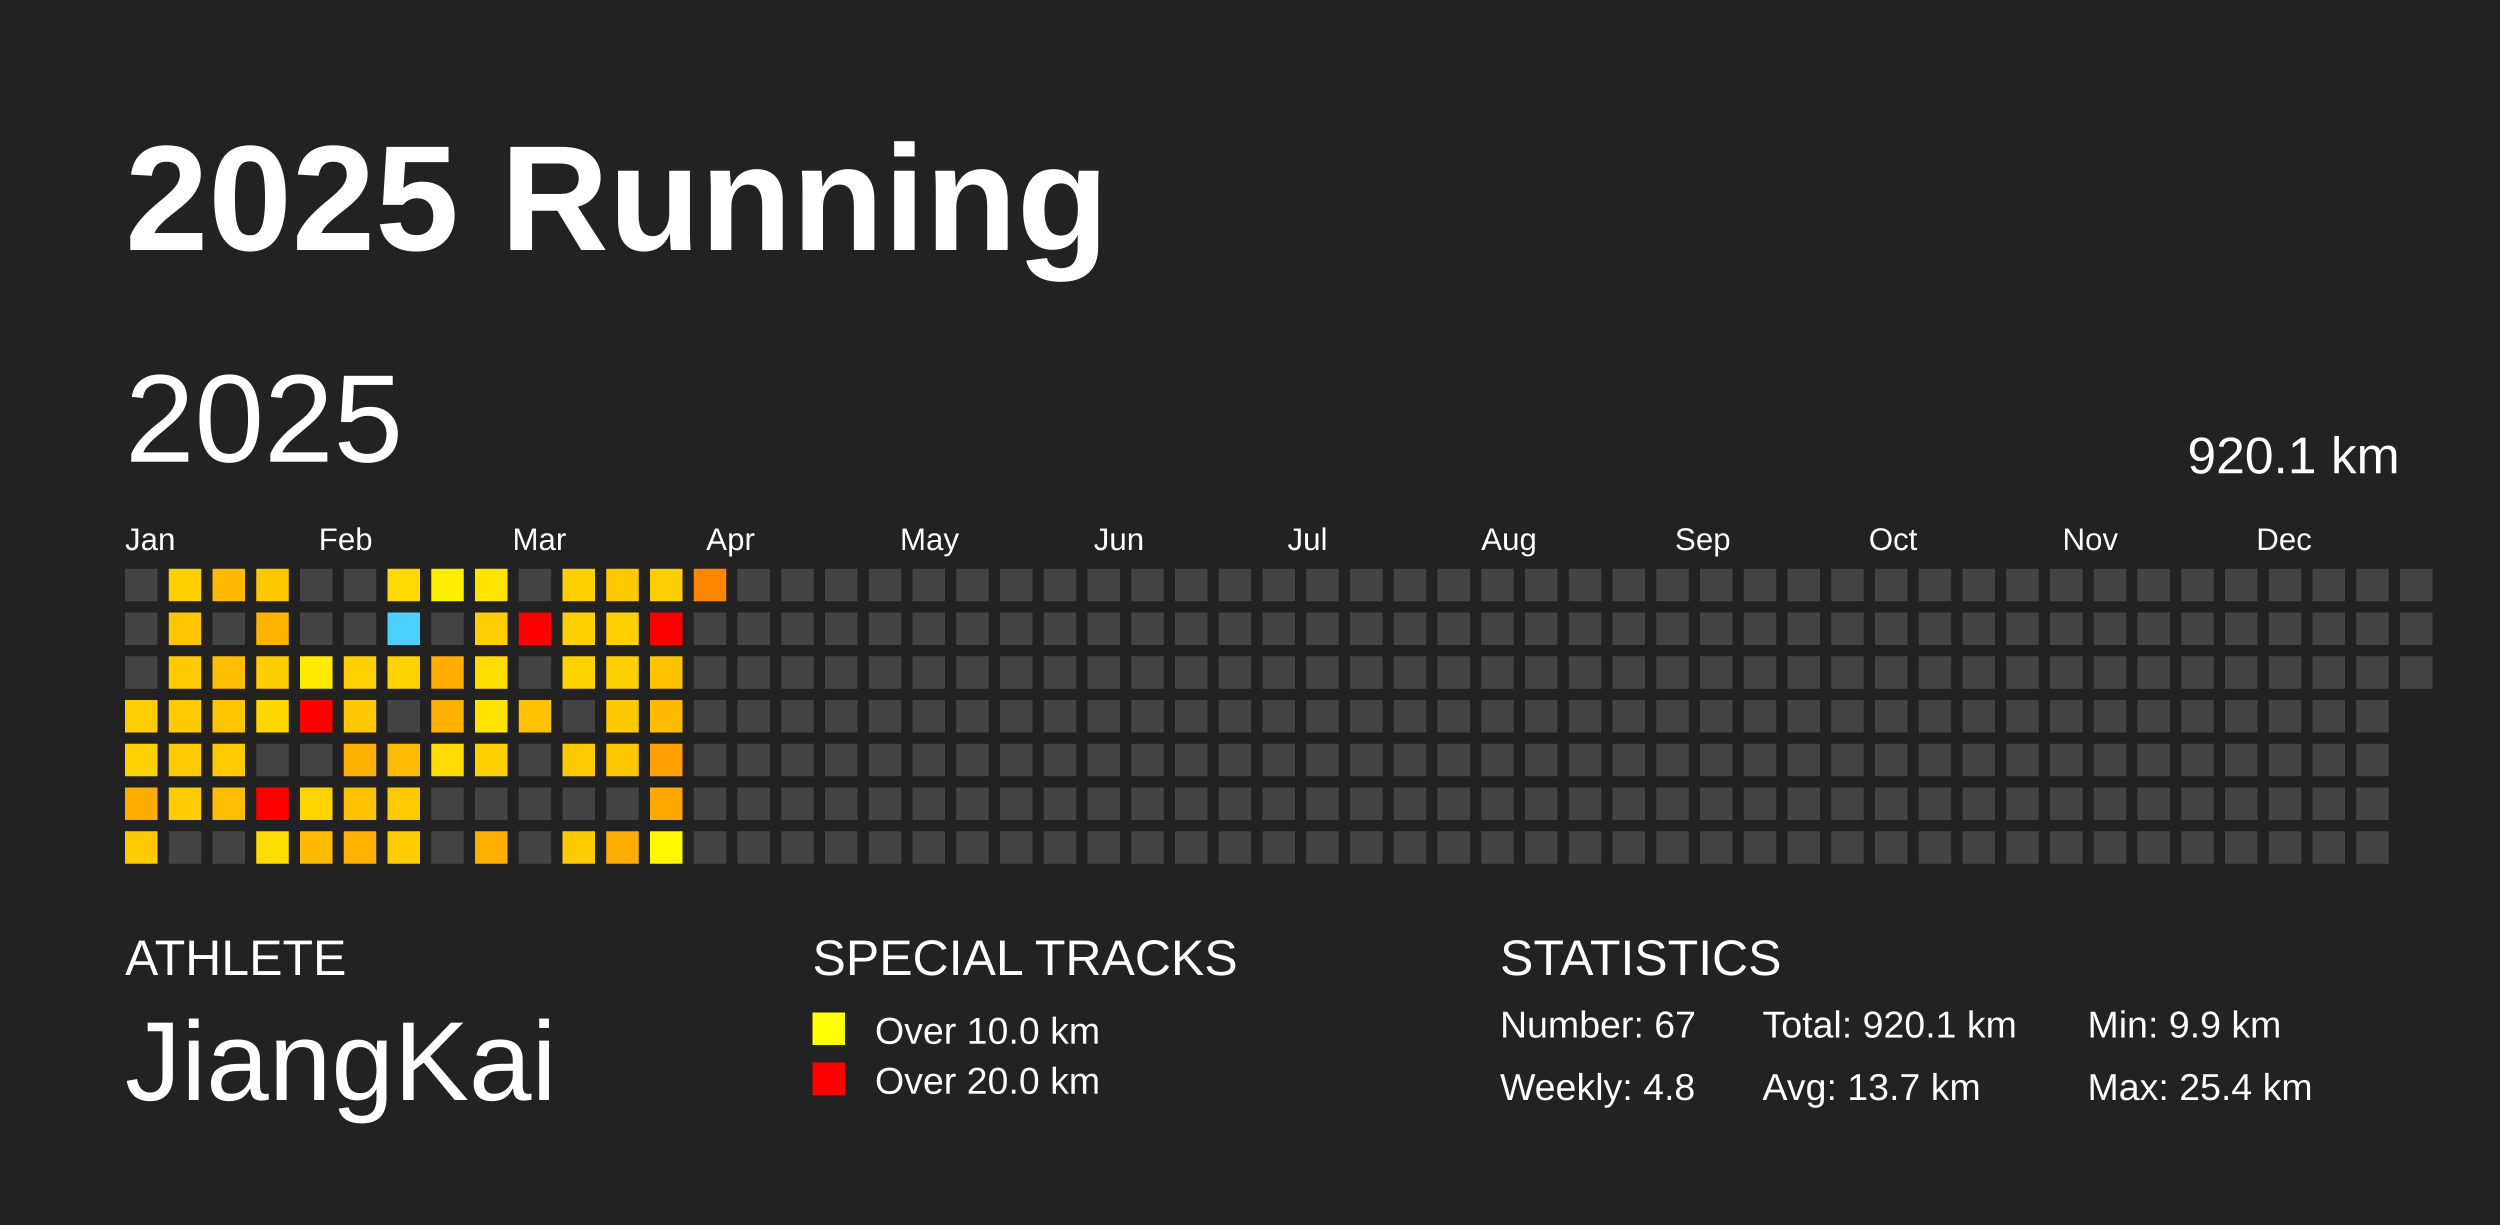
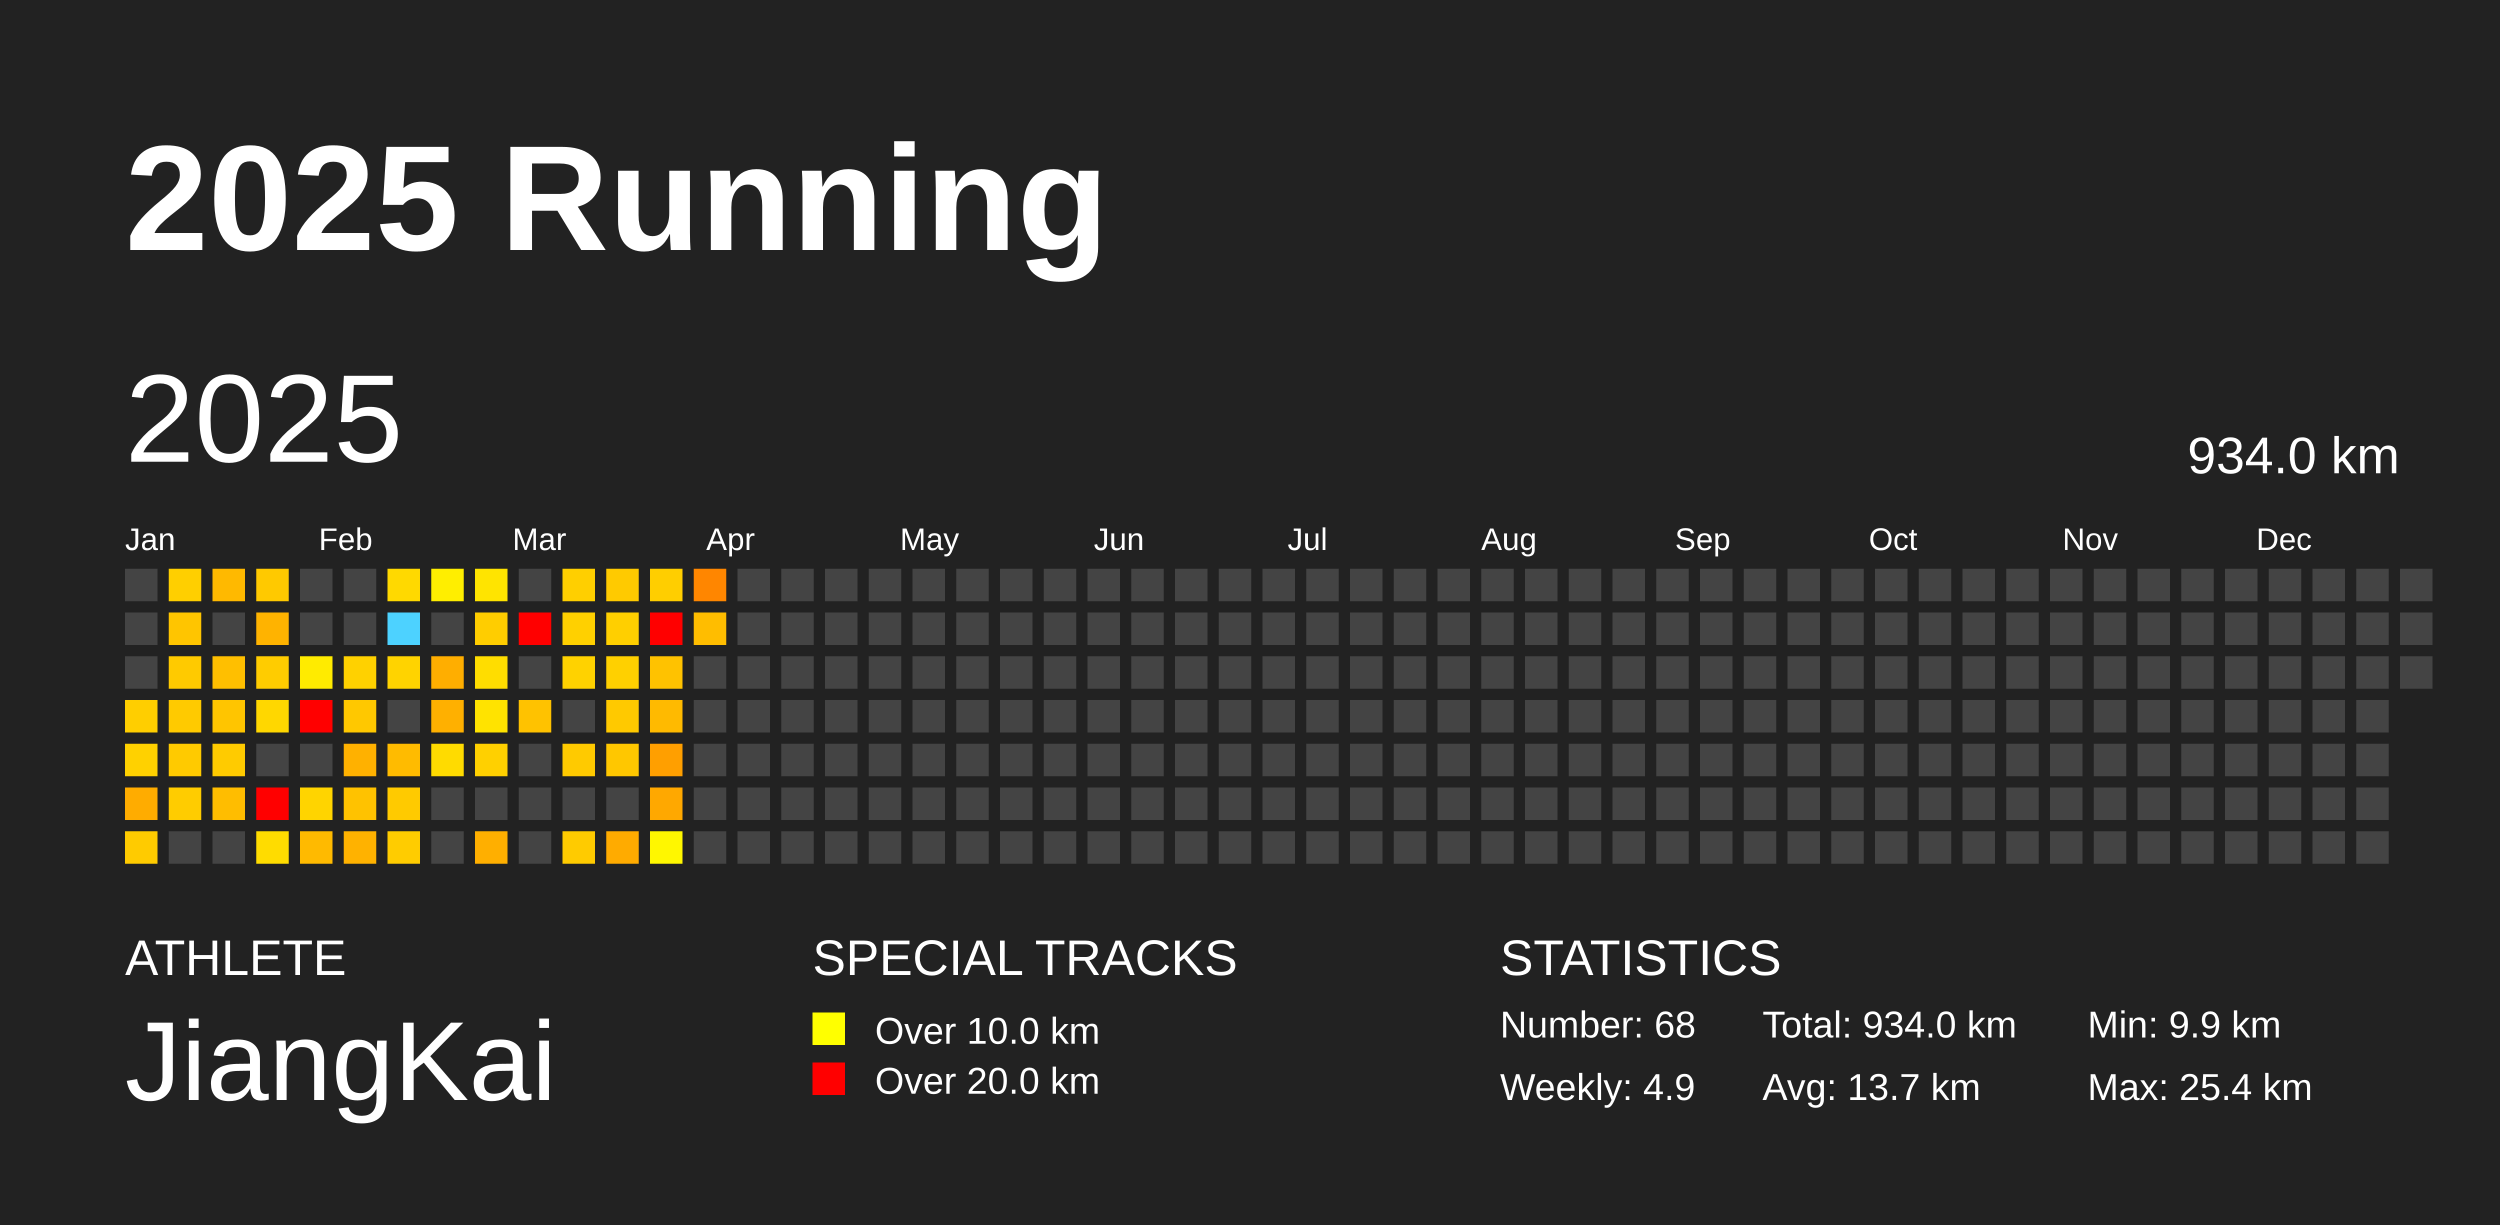
<svg xmlns="http://www.w3.org/2000/svg" baseProfile="full" height="98mm" version="1.1" viewBox="0,0,200,98" width="200mm">
  <defs />
  <rect fill="#222222" height="98" width="200" x="0" y="0" />
  <text fill="#FFFFFF" style="font-size:12px; font-family:Arial; font-weight:bold;" x="10" y="20">2025 Running</text>
  <text fill="#FFFFFF" style="font-size:4px; font-family:Arial" x="10" y="78">ATHLETE</text>
  <text fill="#FFFFFF" style="font-size:9px; font-family:Arial" x="10" y="88">JiangKai</text>
  <text fill="#FFFFFF" style="font-size:4px; font-family:Arial" x="65" y="78">SPECIAL TRACKS</text>
  <rect fill="yellow" height="2.6" width="2.6" x="65" y="81" />
  <text fill="#FFFFFF" style="font-size:3px; font-family:Arial" x="70" y="83.5">Over 10.0 km</text>
  <rect fill="red" height="2.6" width="2.6" x="65" y="85" />
  <text fill="#FFFFFF" style="font-size:3px; font-family:Arial" x="70" y="87.5">Over 20.0 km</text>
  <text fill="#FFFFFF" style="font-size:4px; font-family:Arial" x="120" y="78">STATISTICS</text>
-   <text fill="#FFFFFF" style="font-size:3px; font-family:Arial" x="120" y="83">Number: 67</text>
-   <text fill="#FFFFFF" style="font-size:3px; font-family:Arial" x="120" y="88">Weekly: 4.8</text>
-   <text fill="#FFFFFF" style="font-size:3px; font-family:Arial" x="141" y="83">Total: 920.1 km</text>
+   <text fill="#FFFFFF" style="font-size:3px; font-family:Arial" x="120" y="83">Number: 68</text>
+   <text fill="#FFFFFF" style="font-size:3px; font-family:Arial" x="120" y="88">Weekly: 4.9</text>
+   <text fill="#FFFFFF" style="font-size:3px; font-family:Arial" x="141" y="83">Total: 934.0 km</text>
  <text fill="#FFFFFF" style="font-size:3px; font-family:Arial" x="141" y="88">Avg: 13.7 km</text>
  <text fill="#FFFFFF" style="font-size:3px; font-family:Arial" x="167" y="83">Min: 9.9 km</text>
  <text fill="#FFFFFF" style="font-size:3px; font-family:Arial" x="167" y="88">Max: 25.4 km</text>
  <text dominant-baseline="hanging" fill="#FFFFFF" style="font-size:10.0px; font-family:Arial;" x="10" y="30">2025</text>
-   <text dominant-baseline="hanging" fill="#FFFFFF" style="font-size:4.125px; font-family:Arial;" x="175" y="35">920.1 km</text>
+   <text dominant-baseline="hanging" fill="#FFFFFF" style="font-size:4.125px; font-family:Arial;" x="175" y="35">934.0 km</text>
  <text fill="#FFFFFF" style="font-size:2.5px; font-family:Arial" x="10.0" y="44">Jan</text>
  <text fill="#FFFFFF" style="font-size:2.5px; font-family:Arial" x="25.5" y="44">Feb</text>
  <text fill="#FFFFFF" style="font-size:2.5px; font-family:Arial" x="41.0" y="44">Mar</text>
  <text fill="#FFFFFF" style="font-size:2.5px; font-family:Arial" x="56.5" y="44">Apr</text>
  <text fill="#FFFFFF" style="font-size:2.5px; font-family:Arial" x="72.0" y="44">May</text>
  <text fill="#FFFFFF" style="font-size:2.5px; font-family:Arial" x="87.5" y="44">Jun</text>
  <text fill="#FFFFFF" style="font-size:2.5px; font-family:Arial" x="103.0" y="44">Jul</text>
  <text fill="#FFFFFF" style="font-size:2.5px; font-family:Arial" x="118.5" y="44">Aug</text>
  <text fill="#FFFFFF" style="font-size:2.5px; font-family:Arial" x="134.0" y="44">Sep</text>
  <text fill="#FFFFFF" style="font-size:2.5px; font-family:Arial" x="149.5" y="44">Oct</text>
  <text fill="#FFFFFF" style="font-size:2.5px; font-family:Arial" x="165.0" y="44">Nov</text>
  <text fill="#FFFFFF" style="font-size:2.5px; font-family:Arial" x="180.5" y="44">Dec</text>
  <rect fill="#444444" height="2.6" width="2.6" x="10.0" y="45.5" />
  <rect fill="#444444" height="2.6" width="2.6" x="10.0" y="49.0" />
  <rect fill="#444444" height="2.6" width="2.6" x="10.0" y="52.5" />
  <rect fill="#ffce00" height="2.6" width="2.6" x="10.0" y="56.0" />
  <rect fill="#ffd100" height="2.6" width="2.6" x="10.0" y="59.5" />
  <rect fill="#ffac00" height="2.6" width="2.6" x="10.0" y="63.0" />
  <rect fill="#ffcb00" height="2.6" width="2.6" x="10.0" y="66.5" />
  <rect fill="#ffcf00" height="2.6" width="2.6" x="13.5" y="45.5" />
  <rect fill="#ffc500" height="2.6" width="2.6" x="13.5" y="49.0" />
  <rect fill="#ffca00" height="2.6" width="2.6" x="13.5" y="52.5" />
  <rect fill="#ffca00" height="2.6" width="2.6" x="13.5" y="56.0" />
  <rect fill="#ffca00" height="2.6" width="2.6" x="13.5" y="59.5" />
  <rect fill="#ffcc00" height="2.6" width="2.6" x="13.5" y="63.0" />
  <rect fill="#444444" height="2.6" width="2.6" x="13.5" y="66.5" />
  <rect fill="#ffb900" height="2.6" width="2.6" x="17.0" y="45.5" />
  <rect fill="#444444" height="2.6" width="2.6" x="17.0" y="49.0" />
  <rect fill="#ffbf00" height="2.6" width="2.6" x="17.0" y="52.5" />
  <rect fill="#ffc500" height="2.6" width="2.6" x="17.0" y="56.0" />
  <rect fill="#ffcb00" height="2.6" width="2.6" x="17.0" y="59.5" />
  <rect fill="#ffbd00" height="2.6" width="2.6" x="17.0" y="63.0" />
  <rect fill="#444444" height="2.6" width="2.6" x="17.0" y="66.5" />
  <rect fill="#ffc900" height="2.6" width="2.6" x="20.5" y="45.5" />
  <rect fill="#ffb300" height="2.6" width="2.6" x="20.5" y="49.0" />
  <rect fill="#ffcc00" height="2.6" width="2.6" x="20.5" y="52.5" />
  <rect fill="#ffd700" height="2.6" width="2.6" x="20.5" y="56.0" />
  <rect fill="#444444" height="2.6" width="2.6" x="20.5" y="59.5" />
  <rect fill="red" height="2.6" width="2.6" x="20.5" y="63.0" />
  <rect fill="#ffdc00" height="2.6" width="2.6" x="20.5" y="66.5" />
  <rect fill="#444444" height="2.6" width="2.6" x="24.0" y="45.5" />
  <rect fill="#444444" height="2.6" width="2.6" x="24.0" y="49.0" />
  <rect fill="#ffeb00" height="2.6" width="2.6" x="24.0" y="52.5" />
  <rect fill="red" height="2.6" width="2.6" x="24.0" y="56.0" />
  <rect fill="#444444" height="2.6" width="2.6" x="24.0" y="59.5" />
  <rect fill="#ffd400" height="2.6" width="2.6" x="24.0" y="63.0" />
  <rect fill="#ffba00" height="2.6" width="2.6" x="24.0" y="66.5" />
  <rect fill="#444444" height="2.6" width="2.6" x="27.5" y="45.5" />
  <rect fill="#444444" height="2.6" width="2.6" x="27.5" y="49.0" />
  <rect fill="#ffd100" height="2.6" width="2.6" x="27.5" y="52.5" />
  <rect fill="#ffc800" height="2.6" width="2.6" x="27.5" y="56.0" />
  <rect fill="#ffb100" height="2.6" width="2.6" x="27.5" y="59.5" />
  <rect fill="#ffc200" height="2.6" width="2.6" x="27.5" y="63.0" />
  <rect fill="#ffb200" height="2.6" width="2.6" x="27.5" y="66.5" />
  <rect fill="#ffd900" height="2.6" width="2.6" x="31.0" y="45.5" />
  <rect fill="#4dd2ff" height="2.6" width="2.6" x="31.0" y="49.0" />
  <rect fill="#ffd300" height="2.6" width="2.6" x="31.0" y="52.5" />
  <rect fill="#444444" height="2.6" width="2.6" x="31.0" y="56.0" />
  <rect fill="#ffbb00" height="2.6" width="2.6" x="31.0" y="59.5" />
  <rect fill="#ffca00" height="2.6" width="2.6" x="31.0" y="63.0" />
  <rect fill="#ffcc00" height="2.6" width="2.6" x="31.0" y="66.5" />
  <rect fill="#ffee00" height="2.6" width="2.6" x="34.5" y="45.5" />
  <rect fill="#444444" height="2.6" width="2.6" x="34.5" y="49.0" />
  <rect fill="#ffae00" height="2.6" width="2.6" x="34.5" y="52.5" />
  <rect fill="#ffb000" height="2.6" width="2.6" x="34.5" y="56.0" />
  <rect fill="#ffdb00" height="2.6" width="2.6" x="34.5" y="59.5" />
  <rect fill="#444444" height="2.6" width="2.6" x="34.5" y="63.0" />
  <rect fill="#444444" height="2.6" width="2.6" x="34.5" y="66.5" />
  <rect fill="#ffe400" height="2.6" width="2.6" x="38.0" y="45.5" />
  <rect fill="#ffcd00" height="2.6" width="2.6" x="38.0" y="49.0" />
  <rect fill="#ffdd00" height="2.6" width="2.6" x="38.0" y="52.5" />
  <rect fill="#ffe300" height="2.6" width="2.6" x="38.0" y="56.0" />
  <rect fill="#ffd000" height="2.6" width="2.6" x="38.0" y="59.5" />
  <rect fill="#444444" height="2.6" width="2.6" x="38.0" y="63.0" />
  <rect fill="#ffaf00" height="2.6" width="2.6" x="38.0" y="66.5" />
  <rect fill="#444444" height="2.6" width="2.6" x="41.5" y="45.5" />
  <rect fill="red" height="2.6" width="2.6" x="41.5" y="49.0" />
  <rect fill="#444444" height="2.6" width="2.6" x="41.5" y="52.5" />
  <rect fill="#ffc200" height="2.6" width="2.6" x="41.5" y="56.0" />
  <rect fill="#444444" height="2.6" width="2.6" x="41.5" y="59.5" />
  <rect fill="#444444" height="2.6" width="2.6" x="41.5" y="63.0" />
  <rect fill="#444444" height="2.6" width="2.6" x="41.5" y="66.5" />
  <rect fill="#ffcf00" height="2.6" width="2.6" x="45.0" y="45.5" />
  <rect fill="#ffd000" height="2.6" width="2.6" x="45.0" y="49.0" />
  <rect fill="#ffd200" height="2.6" width="2.6" x="45.0" y="52.5" />
  <rect fill="#444444" height="2.6" width="2.6" x="45.0" y="56.0" />
  <rect fill="#ffca00" height="2.6" width="2.6" x="45.0" y="59.5" />
  <rect fill="#444444" height="2.6" width="2.6" x="45.0" y="63.0" />
  <rect fill="#ffcb00" height="2.6" width="2.6" x="45.0" y="66.5" />
  <rect fill="#ffca00" height="2.6" width="2.6" x="48.5" y="45.5" />
  <rect fill="#ffcf00" height="2.6" width="2.6" x="48.5" y="49.0" />
  <rect fill="#ffd000" height="2.6" width="2.6" x="48.5" y="52.5" />
  <rect fill="#ffc900" height="2.6" width="2.6" x="48.5" y="56.0" />
  <rect fill="#ffc700" height="2.6" width="2.6" x="48.5" y="59.5" />
  <rect fill="#444444" height="2.6" width="2.6" x="48.5" y="63.0" />
  <rect fill="#ffab00" height="2.6" width="2.6" x="48.5" y="66.5" />
  <rect fill="#ffce00" height="2.6" width="2.6" x="52.0" y="45.5" />
  <rect fill="red" height="2.6" width="2.6" x="52.0" y="49.0" />
  <rect fill="#ffc200" height="2.6" width="2.6" x="52.0" y="52.5" />
  <rect fill="#ffba00" height="2.6" width="2.6" x="52.0" y="56.0" />
  <rect fill="#ff9f00" height="2.6" width="2.6" x="52.0" y="59.5" />
  <rect fill="#ffa800" height="2.6" width="2.6" x="52.0" y="63.0" />
  <rect fill="#fff700" height="2.6" width="2.6" x="52.0" y="66.5" />
  <rect fill="#ff8600" height="2.6" width="2.6" x="55.5" y="45.5" />
-   <rect fill="#444444" height="2.6" width="2.6" x="55.5" y="49.0" />
+   <rect fill="#ffbd00" height="2.6" width="2.6" x="55.5" y="49.0" />
  <rect fill="#444444" height="2.6" width="2.6" x="55.5" y="52.5" />
  <rect fill="#444444" height="2.6" width="2.6" x="55.5" y="56.0" />
  <rect fill="#444444" height="2.6" width="2.6" x="55.5" y="59.5" />
  <rect fill="#444444" height="2.6" width="2.6" x="55.5" y="63.0" />
  <rect fill="#444444" height="2.6" width="2.6" x="55.5" y="66.5" />
  <rect fill="#444444" height="2.6" width="2.6" x="59.0" y="45.5" />
  <rect fill="#444444" height="2.6" width="2.6" x="59.0" y="49.0" />
  <rect fill="#444444" height="2.6" width="2.6" x="59.0" y="52.5" />
  <rect fill="#444444" height="2.6" width="2.6" x="59.0" y="56.0" />
  <rect fill="#444444" height="2.6" width="2.6" x="59.0" y="59.5" />
  <rect fill="#444444" height="2.6" width="2.6" x="59.0" y="63.0" />
  <rect fill="#444444" height="2.6" width="2.6" x="59.0" y="66.5" />
  <rect fill="#444444" height="2.6" width="2.6" x="62.5" y="45.5" />
  <rect fill="#444444" height="2.6" width="2.6" x="62.5" y="49.0" />
  <rect fill="#444444" height="2.6" width="2.6" x="62.5" y="52.5" />
  <rect fill="#444444" height="2.6" width="2.6" x="62.5" y="56.0" />
  <rect fill="#444444" height="2.6" width="2.6" x="62.5" y="59.5" />
  <rect fill="#444444" height="2.6" width="2.6" x="62.5" y="63.0" />
  <rect fill="#444444" height="2.6" width="2.6" x="62.5" y="66.5" />
  <rect fill="#444444" height="2.6" width="2.6" x="66.0" y="45.5" />
  <rect fill="#444444" height="2.6" width="2.6" x="66.0" y="49.0" />
  <rect fill="#444444" height="2.6" width="2.6" x="66.0" y="52.5" />
  <rect fill="#444444" height="2.6" width="2.6" x="66.0" y="56.0" />
  <rect fill="#444444" height="2.6" width="2.6" x="66.0" y="59.5" />
  <rect fill="#444444" height="2.6" width="2.6" x="66.0" y="63.0" />
  <rect fill="#444444" height="2.6" width="2.6" x="66.0" y="66.5" />
  <rect fill="#444444" height="2.6" width="2.6" x="69.5" y="45.5" />
  <rect fill="#444444" height="2.6" width="2.6" x="69.5" y="49.0" />
  <rect fill="#444444" height="2.6" width="2.6" x="69.5" y="52.5" />
  <rect fill="#444444" height="2.6" width="2.6" x="69.5" y="56.0" />
  <rect fill="#444444" height="2.6" width="2.6" x="69.5" y="59.5" />
  <rect fill="#444444" height="2.6" width="2.6" x="69.5" y="63.0" />
  <rect fill="#444444" height="2.6" width="2.6" x="69.5" y="66.5" />
  <rect fill="#444444" height="2.6" width="2.6" x="73.0" y="45.5" />
  <rect fill="#444444" height="2.6" width="2.6" x="73.0" y="49.0" />
  <rect fill="#444444" height="2.6" width="2.6" x="73.0" y="52.5" />
  <rect fill="#444444" height="2.6" width="2.6" x="73.0" y="56.0" />
  <rect fill="#444444" height="2.6" width="2.6" x="73.0" y="59.5" />
  <rect fill="#444444" height="2.6" width="2.6" x="73.0" y="63.0" />
  <rect fill="#444444" height="2.6" width="2.6" x="73.0" y="66.5" />
  <rect fill="#444444" height="2.6" width="2.6" x="76.5" y="45.5" />
  <rect fill="#444444" height="2.6" width="2.6" x="76.5" y="49.0" />
  <rect fill="#444444" height="2.6" width="2.6" x="76.5" y="52.5" />
  <rect fill="#444444" height="2.6" width="2.6" x="76.5" y="56.0" />
  <rect fill="#444444" height="2.6" width="2.6" x="76.5" y="59.5" />
  <rect fill="#444444" height="2.6" width="2.6" x="76.5" y="63.0" />
  <rect fill="#444444" height="2.6" width="2.6" x="76.5" y="66.5" />
  <rect fill="#444444" height="2.6" width="2.6" x="80.0" y="45.5" />
  <rect fill="#444444" height="2.6" width="2.6" x="80.0" y="49.0" />
  <rect fill="#444444" height="2.6" width="2.6" x="80.0" y="52.5" />
  <rect fill="#444444" height="2.6" width="2.6" x="80.0" y="56.0" />
  <rect fill="#444444" height="2.6" width="2.6" x="80.0" y="59.5" />
  <rect fill="#444444" height="2.6" width="2.6" x="80.0" y="63.0" />
  <rect fill="#444444" height="2.6" width="2.6" x="80.0" y="66.5" />
  <rect fill="#444444" height="2.6" width="2.6" x="83.5" y="45.5" />
  <rect fill="#444444" height="2.6" width="2.6" x="83.5" y="49.0" />
  <rect fill="#444444" height="2.6" width="2.6" x="83.5" y="52.5" />
  <rect fill="#444444" height="2.6" width="2.6" x="83.5" y="56.0" />
  <rect fill="#444444" height="2.6" width="2.6" x="83.5" y="59.5" />
  <rect fill="#444444" height="2.6" width="2.6" x="83.5" y="63.0" />
  <rect fill="#444444" height="2.6" width="2.6" x="83.5" y="66.5" />
  <rect fill="#444444" height="2.6" width="2.6" x="87.0" y="45.5" />
  <rect fill="#444444" height="2.6" width="2.6" x="87.0" y="49.0" />
  <rect fill="#444444" height="2.6" width="2.6" x="87.0" y="52.5" />
  <rect fill="#444444" height="2.6" width="2.6" x="87.0" y="56.0" />
  <rect fill="#444444" height="2.6" width="2.6" x="87.0" y="59.5" />
  <rect fill="#444444" height="2.6" width="2.6" x="87.0" y="63.0" />
  <rect fill="#444444" height="2.6" width="2.6" x="87.0" y="66.5" />
  <rect fill="#444444" height="2.6" width="2.6" x="90.5" y="45.5" />
  <rect fill="#444444" height="2.6" width="2.6" x="90.5" y="49.0" />
  <rect fill="#444444" height="2.6" width="2.6" x="90.5" y="52.5" />
  <rect fill="#444444" height="2.6" width="2.6" x="90.5" y="56.0" />
  <rect fill="#444444" height="2.6" width="2.6" x="90.5" y="59.5" />
  <rect fill="#444444" height="2.6" width="2.6" x="90.5" y="63.0" />
  <rect fill="#444444" height="2.6" width="2.6" x="90.5" y="66.5" />
  <rect fill="#444444" height="2.6" width="2.6" x="94.0" y="45.5" />
  <rect fill="#444444" height="2.6" width="2.6" x="94.0" y="49.0" />
  <rect fill="#444444" height="2.6" width="2.6" x="94.0" y="52.5" />
  <rect fill="#444444" height="2.6" width="2.6" x="94.0" y="56.0" />
  <rect fill="#444444" height="2.6" width="2.6" x="94.0" y="59.5" />
  <rect fill="#444444" height="2.6" width="2.6" x="94.0" y="63.0" />
  <rect fill="#444444" height="2.6" width="2.6" x="94.0" y="66.5" />
  <rect fill="#444444" height="2.6" width="2.6" x="97.5" y="45.5" />
  <rect fill="#444444" height="2.6" width="2.6" x="97.5" y="49.0" />
  <rect fill="#444444" height="2.6" width="2.6" x="97.5" y="52.5" />
  <rect fill="#444444" height="2.6" width="2.6" x="97.5" y="56.0" />
  <rect fill="#444444" height="2.6" width="2.6" x="97.5" y="59.5" />
  <rect fill="#444444" height="2.6" width="2.6" x="97.5" y="63.0" />
  <rect fill="#444444" height="2.6" width="2.6" x="97.5" y="66.5" />
  <rect fill="#444444" height="2.6" width="2.6" x="101.0" y="45.5" />
  <rect fill="#444444" height="2.6" width="2.6" x="101.0" y="49.0" />
  <rect fill="#444444" height="2.6" width="2.6" x="101.0" y="52.5" />
  <rect fill="#444444" height="2.6" width="2.6" x="101.0" y="56.0" />
  <rect fill="#444444" height="2.6" width="2.6" x="101.0" y="59.5" />
  <rect fill="#444444" height="2.6" width="2.6" x="101.0" y="63.0" />
  <rect fill="#444444" height="2.6" width="2.6" x="101.0" y="66.5" />
  <rect fill="#444444" height="2.6" width="2.6" x="104.5" y="45.5" />
  <rect fill="#444444" height="2.6" width="2.6" x="104.5" y="49.0" />
  <rect fill="#444444" height="2.6" width="2.6" x="104.5" y="52.5" />
  <rect fill="#444444" height="2.6" width="2.6" x="104.5" y="56.0" />
  <rect fill="#444444" height="2.6" width="2.6" x="104.5" y="59.5" />
  <rect fill="#444444" height="2.6" width="2.6" x="104.5" y="63.0" />
  <rect fill="#444444" height="2.6" width="2.6" x="104.5" y="66.5" />
  <rect fill="#444444" height="2.6" width="2.6" x="108.0" y="45.5" />
  <rect fill="#444444" height="2.6" width="2.6" x="108.0" y="49.0" />
  <rect fill="#444444" height="2.6" width="2.6" x="108.0" y="52.5" />
  <rect fill="#444444" height="2.6" width="2.6" x="108.0" y="56.0" />
  <rect fill="#444444" height="2.6" width="2.6" x="108.0" y="59.5" />
  <rect fill="#444444" height="2.6" width="2.6" x="108.0" y="63.0" />
  <rect fill="#444444" height="2.6" width="2.6" x="108.0" y="66.5" />
  <rect fill="#444444" height="2.6" width="2.6" x="111.5" y="45.5" />
  <rect fill="#444444" height="2.6" width="2.6" x="111.5" y="49.0" />
  <rect fill="#444444" height="2.6" width="2.6" x="111.5" y="52.5" />
  <rect fill="#444444" height="2.6" width="2.6" x="111.5" y="56.0" />
  <rect fill="#444444" height="2.6" width="2.6" x="111.5" y="59.5" />
  <rect fill="#444444" height="2.6" width="2.6" x="111.5" y="63.0" />
  <rect fill="#444444" height="2.6" width="2.6" x="111.5" y="66.5" />
  <rect fill="#444444" height="2.6" width="2.6" x="115.0" y="45.5" />
  <rect fill="#444444" height="2.6" width="2.6" x="115.0" y="49.0" />
  <rect fill="#444444" height="2.6" width="2.6" x="115.0" y="52.5" />
  <rect fill="#444444" height="2.6" width="2.6" x="115.0" y="56.0" />
  <rect fill="#444444" height="2.6" width="2.6" x="115.0" y="59.5" />
  <rect fill="#444444" height="2.6" width="2.6" x="115.0" y="63.0" />
  <rect fill="#444444" height="2.6" width="2.6" x="115.0" y="66.5" />
  <rect fill="#444444" height="2.6" width="2.6" x="118.5" y="45.5" />
  <rect fill="#444444" height="2.6" width="2.6" x="118.5" y="49.0" />
  <rect fill="#444444" height="2.6" width="2.6" x="118.5" y="52.5" />
  <rect fill="#444444" height="2.6" width="2.6" x="118.5" y="56.0" />
  <rect fill="#444444" height="2.6" width="2.6" x="118.5" y="59.5" />
  <rect fill="#444444" height="2.6" width="2.6" x="118.5" y="63.0" />
  <rect fill="#444444" height="2.6" width="2.6" x="118.5" y="66.5" />
  <rect fill="#444444" height="2.6" width="2.6" x="122.0" y="45.5" />
  <rect fill="#444444" height="2.6" width="2.6" x="122.0" y="49.0" />
  <rect fill="#444444" height="2.6" width="2.6" x="122.0" y="52.5" />
  <rect fill="#444444" height="2.6" width="2.6" x="122.0" y="56.0" />
  <rect fill="#444444" height="2.6" width="2.6" x="122.0" y="59.5" />
  <rect fill="#444444" height="2.6" width="2.6" x="122.0" y="63.0" />
  <rect fill="#444444" height="2.6" width="2.6" x="122.0" y="66.5" />
  <rect fill="#444444" height="2.6" width="2.6" x="125.5" y="45.5" />
  <rect fill="#444444" height="2.6" width="2.6" x="125.5" y="49.0" />
  <rect fill="#444444" height="2.6" width="2.6" x="125.5" y="52.5" />
  <rect fill="#444444" height="2.6" width="2.6" x="125.5" y="56.0" />
  <rect fill="#444444" height="2.6" width="2.6" x="125.5" y="59.5" />
  <rect fill="#444444" height="2.6" width="2.6" x="125.5" y="63.0" />
  <rect fill="#444444" height="2.6" width="2.6" x="125.5" y="66.5" />
  <rect fill="#444444" height="2.6" width="2.6" x="129.0" y="45.5" />
  <rect fill="#444444" height="2.6" width="2.6" x="129.0" y="49.0" />
  <rect fill="#444444" height="2.6" width="2.6" x="129.0" y="52.5" />
  <rect fill="#444444" height="2.6" width="2.6" x="129.0" y="56.0" />
  <rect fill="#444444" height="2.6" width="2.6" x="129.0" y="59.5" />
  <rect fill="#444444" height="2.6" width="2.6" x="129.0" y="63.0" />
  <rect fill="#444444" height="2.6" width="2.6" x="129.0" y="66.5" />
  <rect fill="#444444" height="2.6" width="2.6" x="132.5" y="45.5" />
  <rect fill="#444444" height="2.6" width="2.6" x="132.5" y="49.0" />
  <rect fill="#444444" height="2.6" width="2.6" x="132.5" y="52.5" />
  <rect fill="#444444" height="2.6" width="2.6" x="132.5" y="56.0" />
  <rect fill="#444444" height="2.6" width="2.6" x="132.5" y="59.5" />
  <rect fill="#444444" height="2.6" width="2.6" x="132.5" y="63.0" />
  <rect fill="#444444" height="2.6" width="2.6" x="132.5" y="66.5" />
  <rect fill="#444444" height="2.6" width="2.6" x="136.0" y="45.5" />
  <rect fill="#444444" height="2.6" width="2.6" x="136.0" y="49.0" />
  <rect fill="#444444" height="2.6" width="2.6" x="136.0" y="52.5" />
  <rect fill="#444444" height="2.6" width="2.6" x="136.0" y="56.0" />
  <rect fill="#444444" height="2.6" width="2.6" x="136.0" y="59.5" />
  <rect fill="#444444" height="2.6" width="2.6" x="136.0" y="63.0" />
  <rect fill="#444444" height="2.6" width="2.6" x="136.0" y="66.5" />
  <rect fill="#444444" height="2.6" width="2.6" x="139.5" y="45.5" />
  <rect fill="#444444" height="2.6" width="2.6" x="139.5" y="49.0" />
  <rect fill="#444444" height="2.6" width="2.6" x="139.5" y="52.5" />
  <rect fill="#444444" height="2.6" width="2.6" x="139.5" y="56.0" />
  <rect fill="#444444" height="2.6" width="2.6" x="139.5" y="59.5" />
  <rect fill="#444444" height="2.6" width="2.6" x="139.5" y="63.0" />
  <rect fill="#444444" height="2.6" width="2.6" x="139.5" y="66.5" />
  <rect fill="#444444" height="2.6" width="2.6" x="143.0" y="45.5" />
  <rect fill="#444444" height="2.6" width="2.6" x="143.0" y="49.0" />
  <rect fill="#444444" height="2.6" width="2.6" x="143.0" y="52.5" />
  <rect fill="#444444" height="2.6" width="2.6" x="143.0" y="56.0" />
  <rect fill="#444444" height="2.6" width="2.6" x="143.0" y="59.5" />
  <rect fill="#444444" height="2.6" width="2.6" x="143.0" y="63.0" />
  <rect fill="#444444" height="2.6" width="2.6" x="143.0" y="66.5" />
  <rect fill="#444444" height="2.6" width="2.6" x="146.5" y="45.5" />
  <rect fill="#444444" height="2.6" width="2.6" x="146.5" y="49.0" />
  <rect fill="#444444" height="2.6" width="2.6" x="146.5" y="52.5" />
  <rect fill="#444444" height="2.6" width="2.6" x="146.5" y="56.0" />
  <rect fill="#444444" height="2.6" width="2.6" x="146.5" y="59.5" />
  <rect fill="#444444" height="2.6" width="2.6" x="146.5" y="63.0" />
  <rect fill="#444444" height="2.6" width="2.6" x="146.5" y="66.5" />
  <rect fill="#444444" height="2.6" width="2.6" x="150.0" y="45.5" />
  <rect fill="#444444" height="2.6" width="2.6" x="150.0" y="49.0" />
  <rect fill="#444444" height="2.6" width="2.6" x="150.0" y="52.5" />
  <rect fill="#444444" height="2.6" width="2.6" x="150.0" y="56.0" />
  <rect fill="#444444" height="2.6" width="2.6" x="150.0" y="59.5" />
  <rect fill="#444444" height="2.6" width="2.6" x="150.0" y="63.0" />
  <rect fill="#444444" height="2.6" width="2.6" x="150.0" y="66.5" />
  <rect fill="#444444" height="2.6" width="2.6" x="153.5" y="45.5" />
  <rect fill="#444444" height="2.6" width="2.6" x="153.5" y="49.0" />
  <rect fill="#444444" height="2.6" width="2.6" x="153.5" y="52.5" />
  <rect fill="#444444" height="2.6" width="2.6" x="153.5" y="56.0" />
  <rect fill="#444444" height="2.6" width="2.6" x="153.5" y="59.5" />
  <rect fill="#444444" height="2.6" width="2.6" x="153.5" y="63.0" />
  <rect fill="#444444" height="2.6" width="2.6" x="153.5" y="66.5" />
  <rect fill="#444444" height="2.6" width="2.6" x="157.0" y="45.5" />
  <rect fill="#444444" height="2.6" width="2.6" x="157.0" y="49.0" />
  <rect fill="#444444" height="2.6" width="2.6" x="157.0" y="52.5" />
  <rect fill="#444444" height="2.6" width="2.6" x="157.0" y="56.0" />
  <rect fill="#444444" height="2.6" width="2.6" x="157.0" y="59.5" />
  <rect fill="#444444" height="2.6" width="2.6" x="157.0" y="63.0" />
  <rect fill="#444444" height="2.6" width="2.6" x="157.0" y="66.5" />
  <rect fill="#444444" height="2.6" width="2.6" x="160.5" y="45.5" />
  <rect fill="#444444" height="2.6" width="2.6" x="160.5" y="49.0" />
  <rect fill="#444444" height="2.6" width="2.6" x="160.5" y="52.5" />
  <rect fill="#444444" height="2.6" width="2.6" x="160.5" y="56.0" />
  <rect fill="#444444" height="2.6" width="2.6" x="160.5" y="59.5" />
  <rect fill="#444444" height="2.6" width="2.6" x="160.5" y="63.0" />
  <rect fill="#444444" height="2.6" width="2.6" x="160.5" y="66.5" />
  <rect fill="#444444" height="2.6" width="2.6" x="164.0" y="45.5" />
  <rect fill="#444444" height="2.6" width="2.6" x="164.0" y="49.0" />
  <rect fill="#444444" height="2.6" width="2.6" x="164.0" y="52.5" />
  <rect fill="#444444" height="2.6" width="2.6" x="164.0" y="56.0" />
  <rect fill="#444444" height="2.6" width="2.6" x="164.0" y="59.5" />
  <rect fill="#444444" height="2.6" width="2.6" x="164.0" y="63.0" />
  <rect fill="#444444" height="2.6" width="2.6" x="164.0" y="66.5" />
  <rect fill="#444444" height="2.6" width="2.6" x="167.5" y="45.5" />
  <rect fill="#444444" height="2.6" width="2.6" x="167.5" y="49.0" />
  <rect fill="#444444" height="2.6" width="2.6" x="167.5" y="52.5" />
  <rect fill="#444444" height="2.6" width="2.6" x="167.5" y="56.0" />
  <rect fill="#444444" height="2.6" width="2.6" x="167.5" y="59.5" />
  <rect fill="#444444" height="2.6" width="2.6" x="167.5" y="63.0" />
  <rect fill="#444444" height="2.6" width="2.6" x="167.5" y="66.5" />
  <rect fill="#444444" height="2.6" width="2.6" x="171.0" y="45.5" />
  <rect fill="#444444" height="2.6" width="2.6" x="171.0" y="49.0" />
  <rect fill="#444444" height="2.6" width="2.6" x="171.0" y="52.5" />
  <rect fill="#444444" height="2.6" width="2.6" x="171.0" y="56.0" />
  <rect fill="#444444" height="2.6" width="2.6" x="171.0" y="59.5" />
  <rect fill="#444444" height="2.6" width="2.6" x="171.0" y="63.0" />
  <rect fill="#444444" height="2.6" width="2.6" x="171.0" y="66.5" />
  <rect fill="#444444" height="2.6" width="2.6" x="174.5" y="45.5" />
  <rect fill="#444444" height="2.6" width="2.6" x="174.5" y="49.0" />
  <rect fill="#444444" height="2.6" width="2.6" x="174.5" y="52.5" />
  <rect fill="#444444" height="2.6" width="2.6" x="174.5" y="56.0" />
  <rect fill="#444444" height="2.6" width="2.6" x="174.5" y="59.5" />
  <rect fill="#444444" height="2.6" width="2.6" x="174.5" y="63.0" />
  <rect fill="#444444" height="2.6" width="2.6" x="174.5" y="66.5" />
  <rect fill="#444444" height="2.6" width="2.6" x="178.0" y="45.5" />
  <rect fill="#444444" height="2.6" width="2.6" x="178.0" y="49.0" />
  <rect fill="#444444" height="2.6" width="2.6" x="178.0" y="52.5" />
  <rect fill="#444444" height="2.6" width="2.6" x="178.0" y="56.0" />
  <rect fill="#444444" height="2.6" width="2.6" x="178.0" y="59.5" />
  <rect fill="#444444" height="2.6" width="2.6" x="178.0" y="63.0" />
  <rect fill="#444444" height="2.6" width="2.6" x="178.0" y="66.5" />
  <rect fill="#444444" height="2.6" width="2.6" x="181.5" y="45.5" />
  <rect fill="#444444" height="2.6" width="2.6" x="181.5" y="49.0" />
  <rect fill="#444444" height="2.6" width="2.6" x="181.5" y="52.5" />
  <rect fill="#444444" height="2.6" width="2.6" x="181.5" y="56.0" />
  <rect fill="#444444" height="2.6" width="2.6" x="181.5" y="59.5" />
  <rect fill="#444444" height="2.6" width="2.6" x="181.5" y="63.0" />
  <rect fill="#444444" height="2.6" width="2.6" x="181.5" y="66.5" />
  <rect fill="#444444" height="2.6" width="2.6" x="185.0" y="45.5" />
  <rect fill="#444444" height="2.6" width="2.6" x="185.0" y="49.0" />
  <rect fill="#444444" height="2.6" width="2.6" x="185.0" y="52.5" />
  <rect fill="#444444" height="2.6" width="2.6" x="185.0" y="56.0" />
  <rect fill="#444444" height="2.6" width="2.6" x="185.0" y="59.5" />
  <rect fill="#444444" height="2.6" width="2.6" x="185.0" y="63.0" />
  <rect fill="#444444" height="2.6" width="2.6" x="185.0" y="66.5" />
  <rect fill="#444444" height="2.6" width="2.6" x="188.5" y="45.5" />
  <rect fill="#444444" height="2.6" width="2.6" x="188.5" y="49.0" />
  <rect fill="#444444" height="2.6" width="2.6" x="188.5" y="52.5" />
  <rect fill="#444444" height="2.6" width="2.6" x="188.5" y="56.0" />
  <rect fill="#444444" height="2.6" width="2.6" x="188.5" y="59.5" />
  <rect fill="#444444" height="2.6" width="2.6" x="188.5" y="63.0" />
  <rect fill="#444444" height="2.6" width="2.6" x="188.5" y="66.5" />
  <rect fill="#444444" height="2.6" width="2.6" x="192.0" y="45.5" />
  <rect fill="#444444" height="2.6" width="2.6" x="192.0" y="49.0" />
  <rect fill="#444444" height="2.6" width="2.6" x="192.0" y="52.5" />
</svg>
